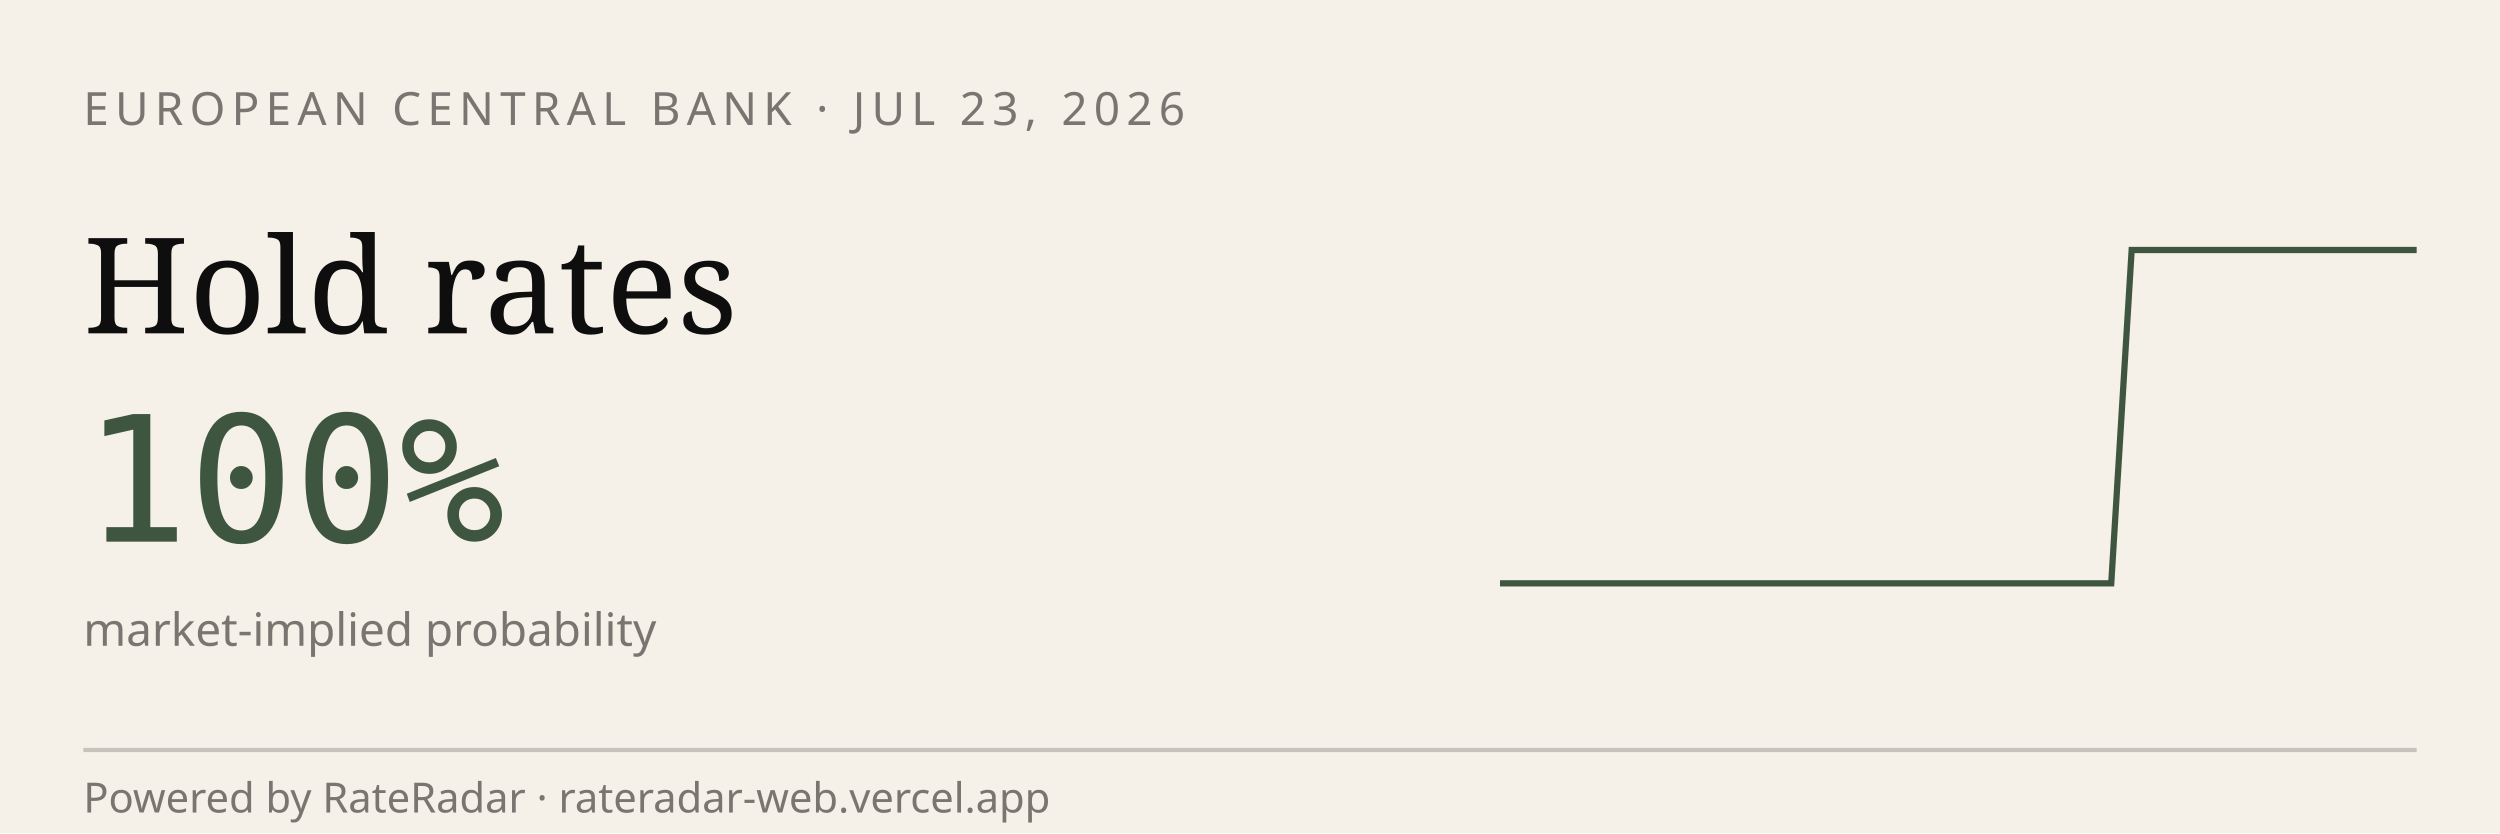
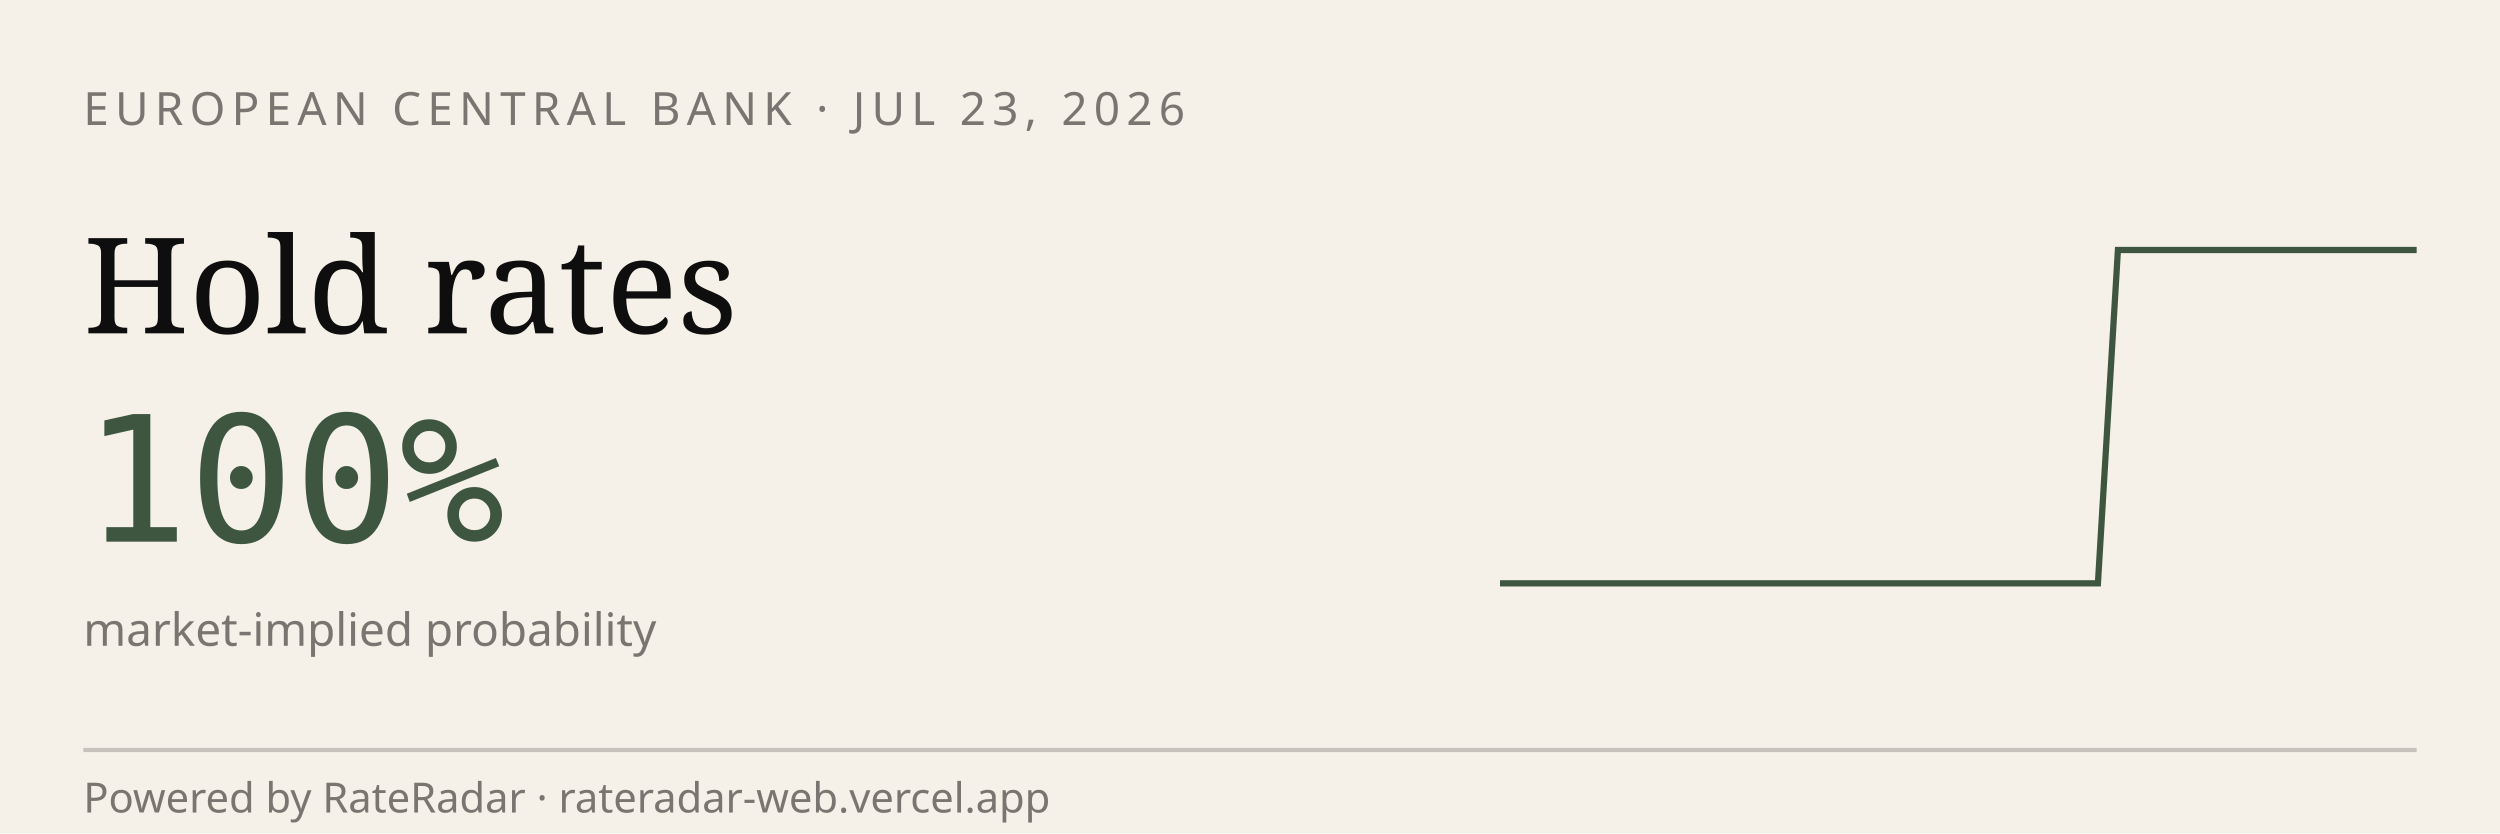
<svg xmlns="http://www.w3.org/2000/svg" viewBox="0 0 600 200" width="600" height="200" role="img" aria-label="RateRadar live odds for ECB 2026-07-23">
  <rect width="600" height="200" fill="#F5F1E8" />
  <text x="20" y="30" font-family="sans-serif" font-size="11" letter-spacing="1.5" fill="#7A7570">EUROPEAN CENTRAL BANK · JUL 23, 2026</text>
  <text x="20" y="80" font-family="Georgia, serif" font-size="32" fill="#0E0E0E">Hold rates</text>
  <text x="20" y="130" font-family="monospace" font-size="42" fill="#3E5640">100%</text>
  <text x="20" y="155" font-family="sans-serif" font-size="11" fill="#7A7570">market-implied probability</text>
-   <path d="M 360.0,140.0 L 364.9,140.0 L 369.8,140.0 L 374.7,140.0 L 379.6,140.0 L 384.4,140.0 L 389.3,140.0 L 394.2,140.0 L 399.1,140.0 L 404.0,140.0 L 408.9,140.0 L 413.8,140.0 L 418.7,140.0 L 423.6,140.0 L 428.4,140.0 L 433.3,140.0 L 438.2,140.0 L 443.1,140.0 L 448.0,140.0 L 452.9,140.0 L 457.8,140.0 L 462.7,140.0 L 467.6,140.0 L 472.4,140.0 L 477.3,140.0 L 482.2,140.0 L 487.1,140.0 L 492.0,140.0 L 496.9,140.0 L 501.8,140.0 L 506.7,140.0 L 511.6,60.0 L 516.4,60.0 L 521.3,60.0 L 526.2,60.0 L 531.1,60.0 L 536.0,60.0 L 540.9,60.0 L 545.8,60.0 L 550.7,60.0 L 555.6,60.0 L 560.4,60.0 L 565.3,60.0 L 570.2,60.0 L 575.1,60.0 L 580.0,60.0" stroke="#3E5640" stroke-width="1.5" fill="none" />
+   <path d="M 360.0,140.0 L 364.8,140.0 L 369.6,140.0 L 374.3,140.0 L 379.1,140.0 L 383.9,140.0 L 388.7,140.0 L 393.5,140.0 L 398.3,140.0 L 403.0,140.0 L 407.8,140.0 L 412.6,140.0 L 417.4,140.0 L 422.2,140.0 L 427.0,140.0 L 431.7,140.0 L 436.5,140.0 L 441.3,140.0 L 446.1,140.0 L 450.9,140.0 L 455.7,140.0 L 460.4,140.0 L 465.2,140.0 L 470.0,140.0 L 474.8,140.0 L 479.6,140.0 L 484.3,140.0 L 489.1,140.0 L 493.9,140.0 L 498.7,140.0 L 503.5,140.0 L 508.3,60.0 L 513.0,60.0 L 517.8,60.0 L 522.6,60.0 L 527.4,60.0 L 532.2,60.0 L 537.0,60.0 L 541.7,60.0 L 546.5,60.0 L 551.3,60.0 L 556.1,60.0 L 560.9,60.0 L 565.7,60.0 L 570.4,60.0 L 575.2,60.0 L 580.0,60.0" stroke="#3E5640" stroke-width="1.5" fill="none" />
  <line x1="20" y1="180" x2="580" y2="180" stroke="#0E0E0E33" />
  <text x="20" y="195" font-family="sans-serif" font-size="10" fill="#7A7570">Powered by RateRadar · rateradar-web.vercel.app</text>
</svg>
